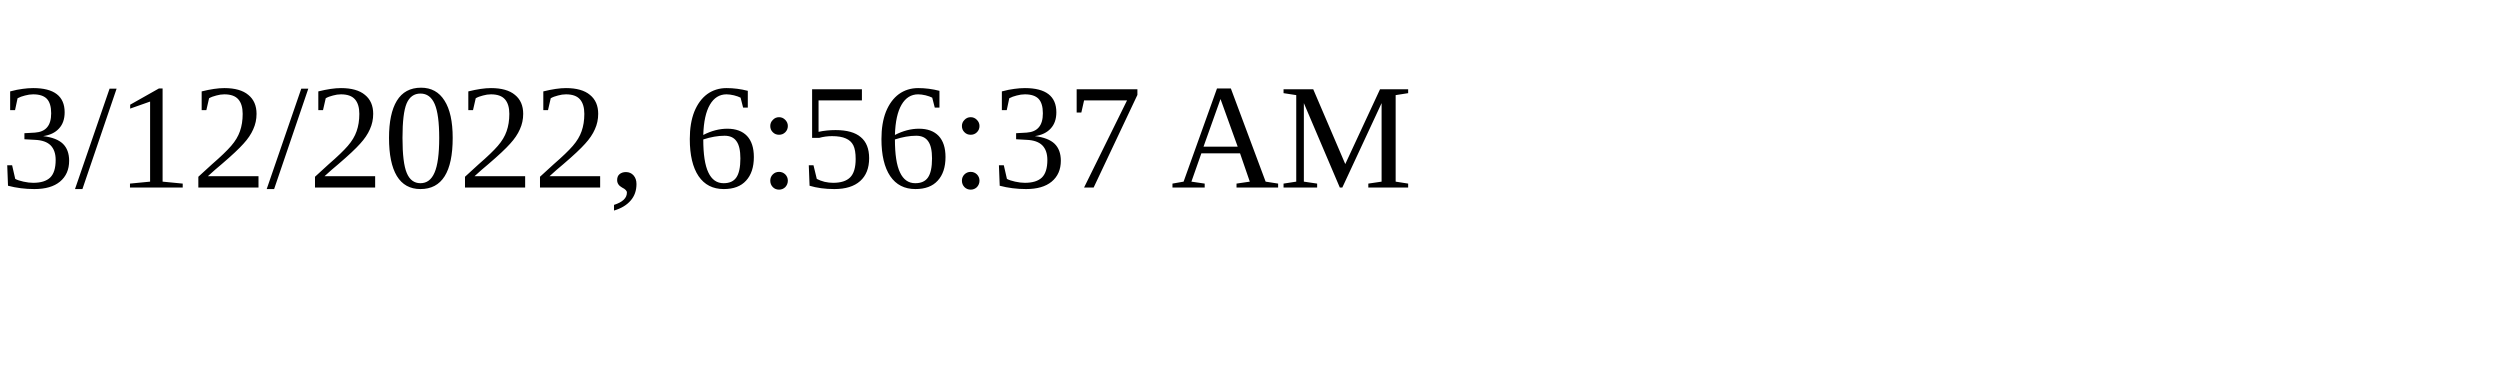
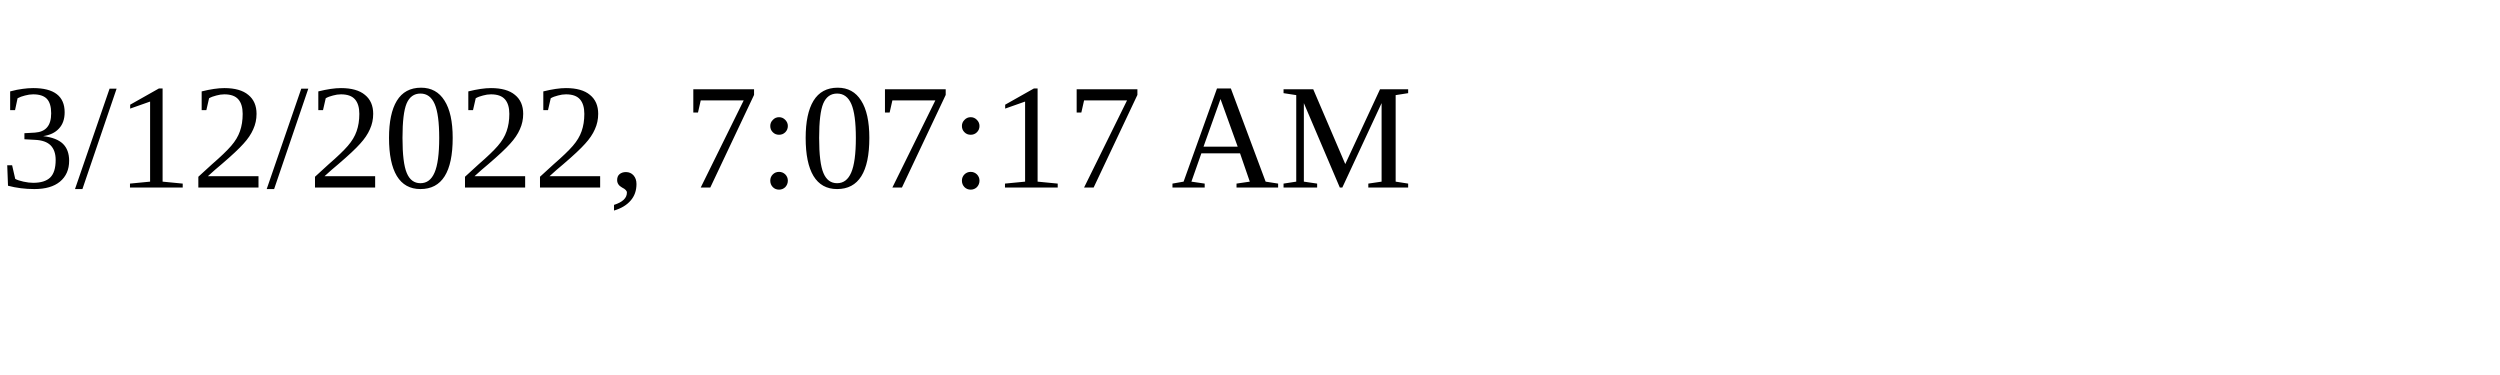
<svg xmlns="http://www.w3.org/2000/svg" height="30" width="200">
-   <text x="0" y="15">3/12/2022, 6:56:37 AM</text>
+   <text x="0" y="15">3/12/2022, 7:07:17 AM</text>
</svg>
